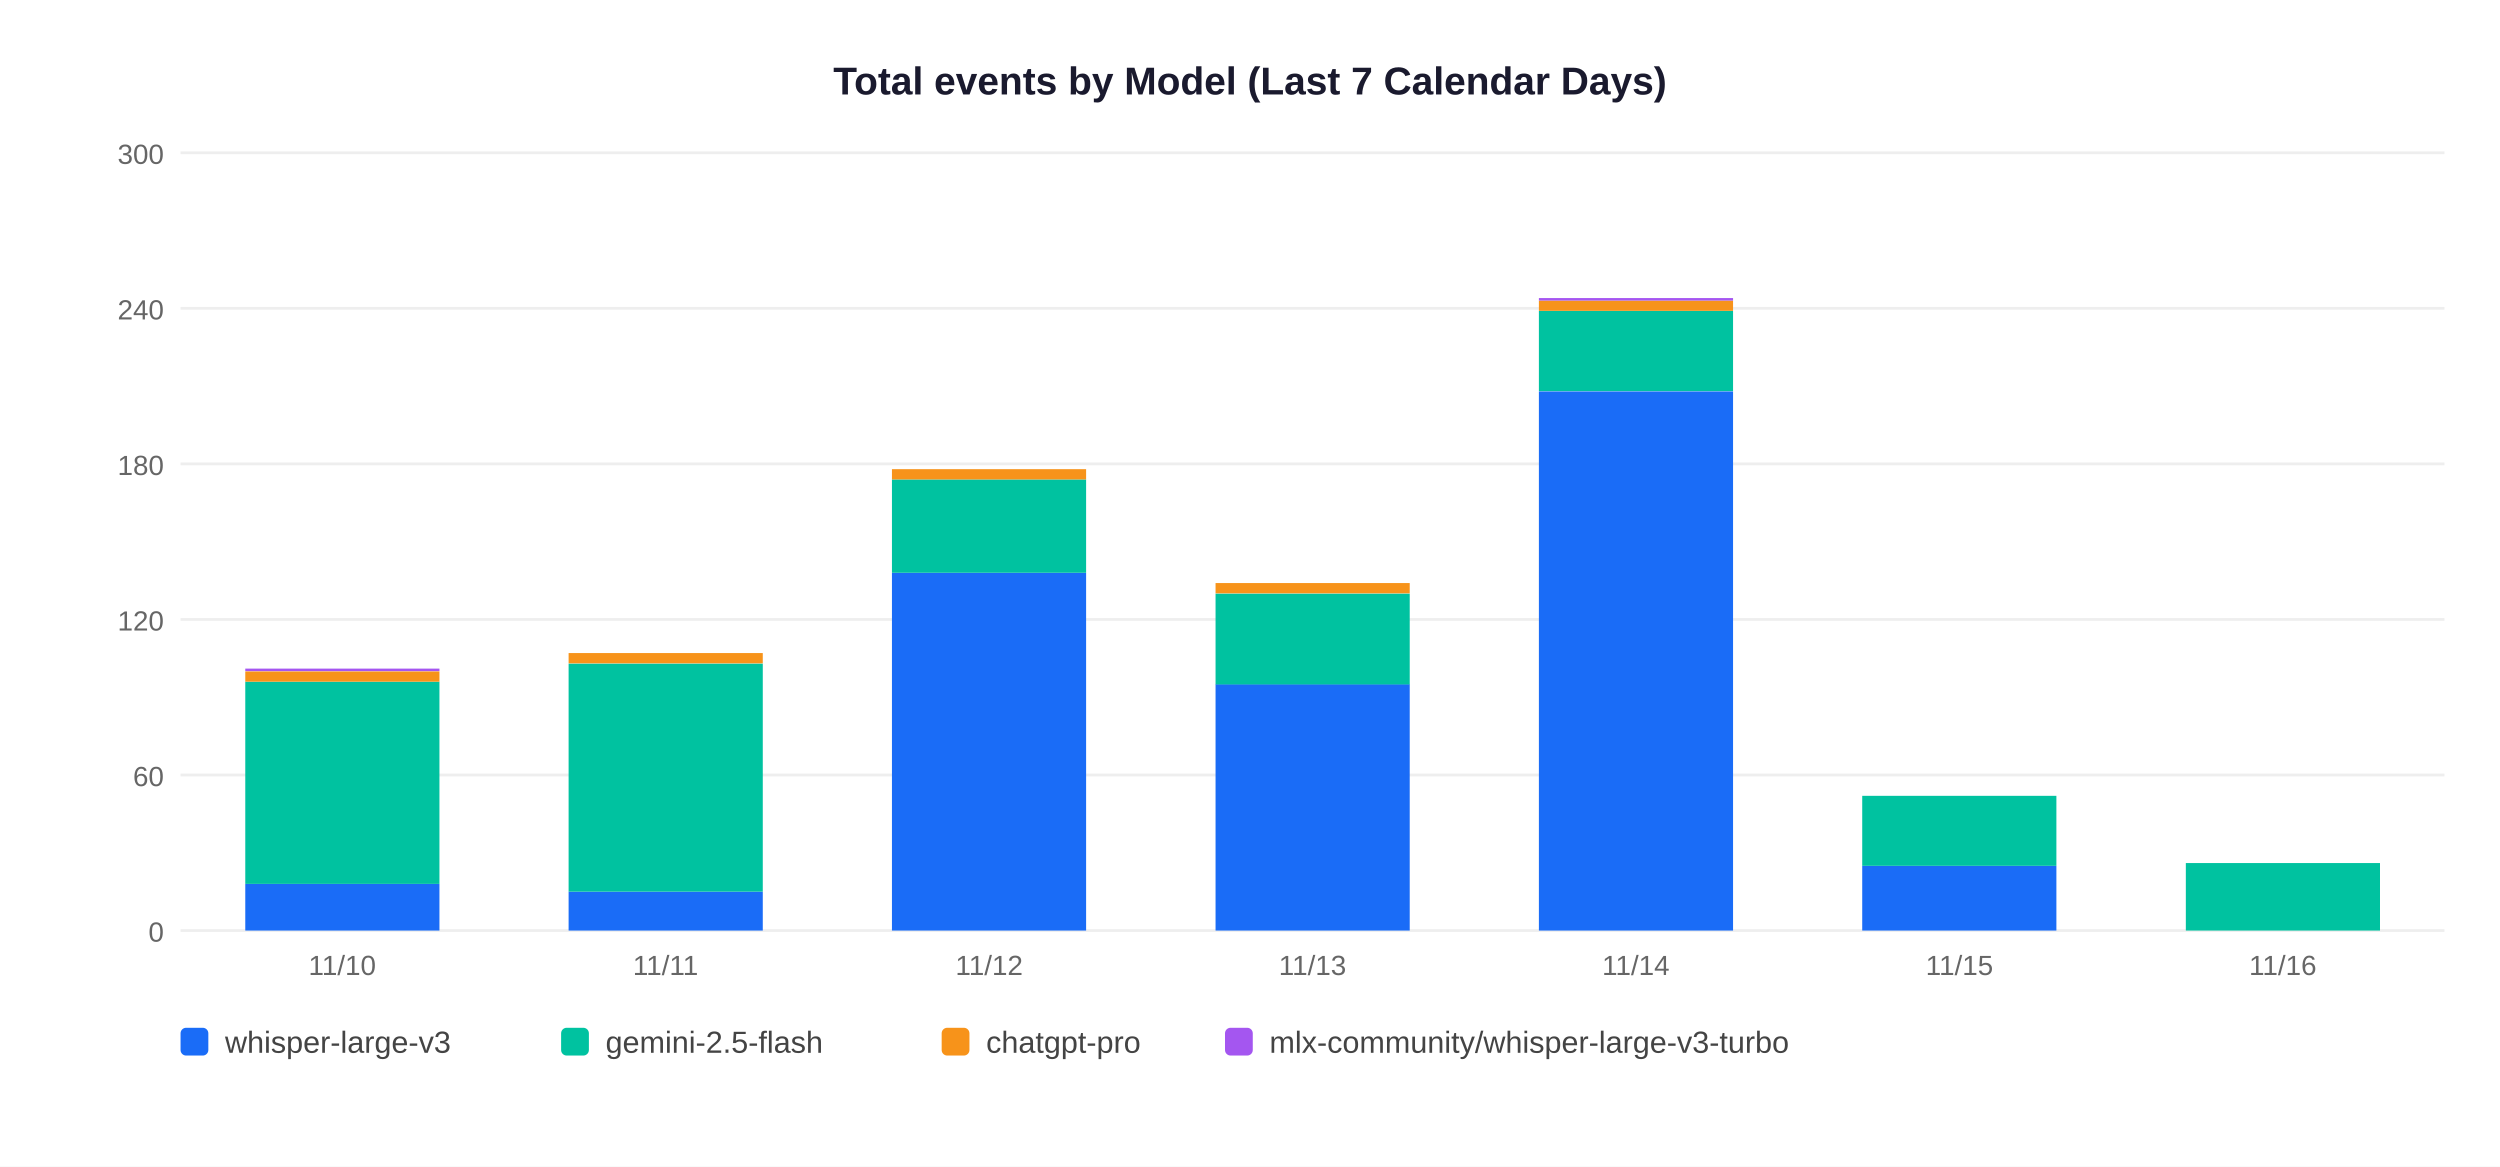
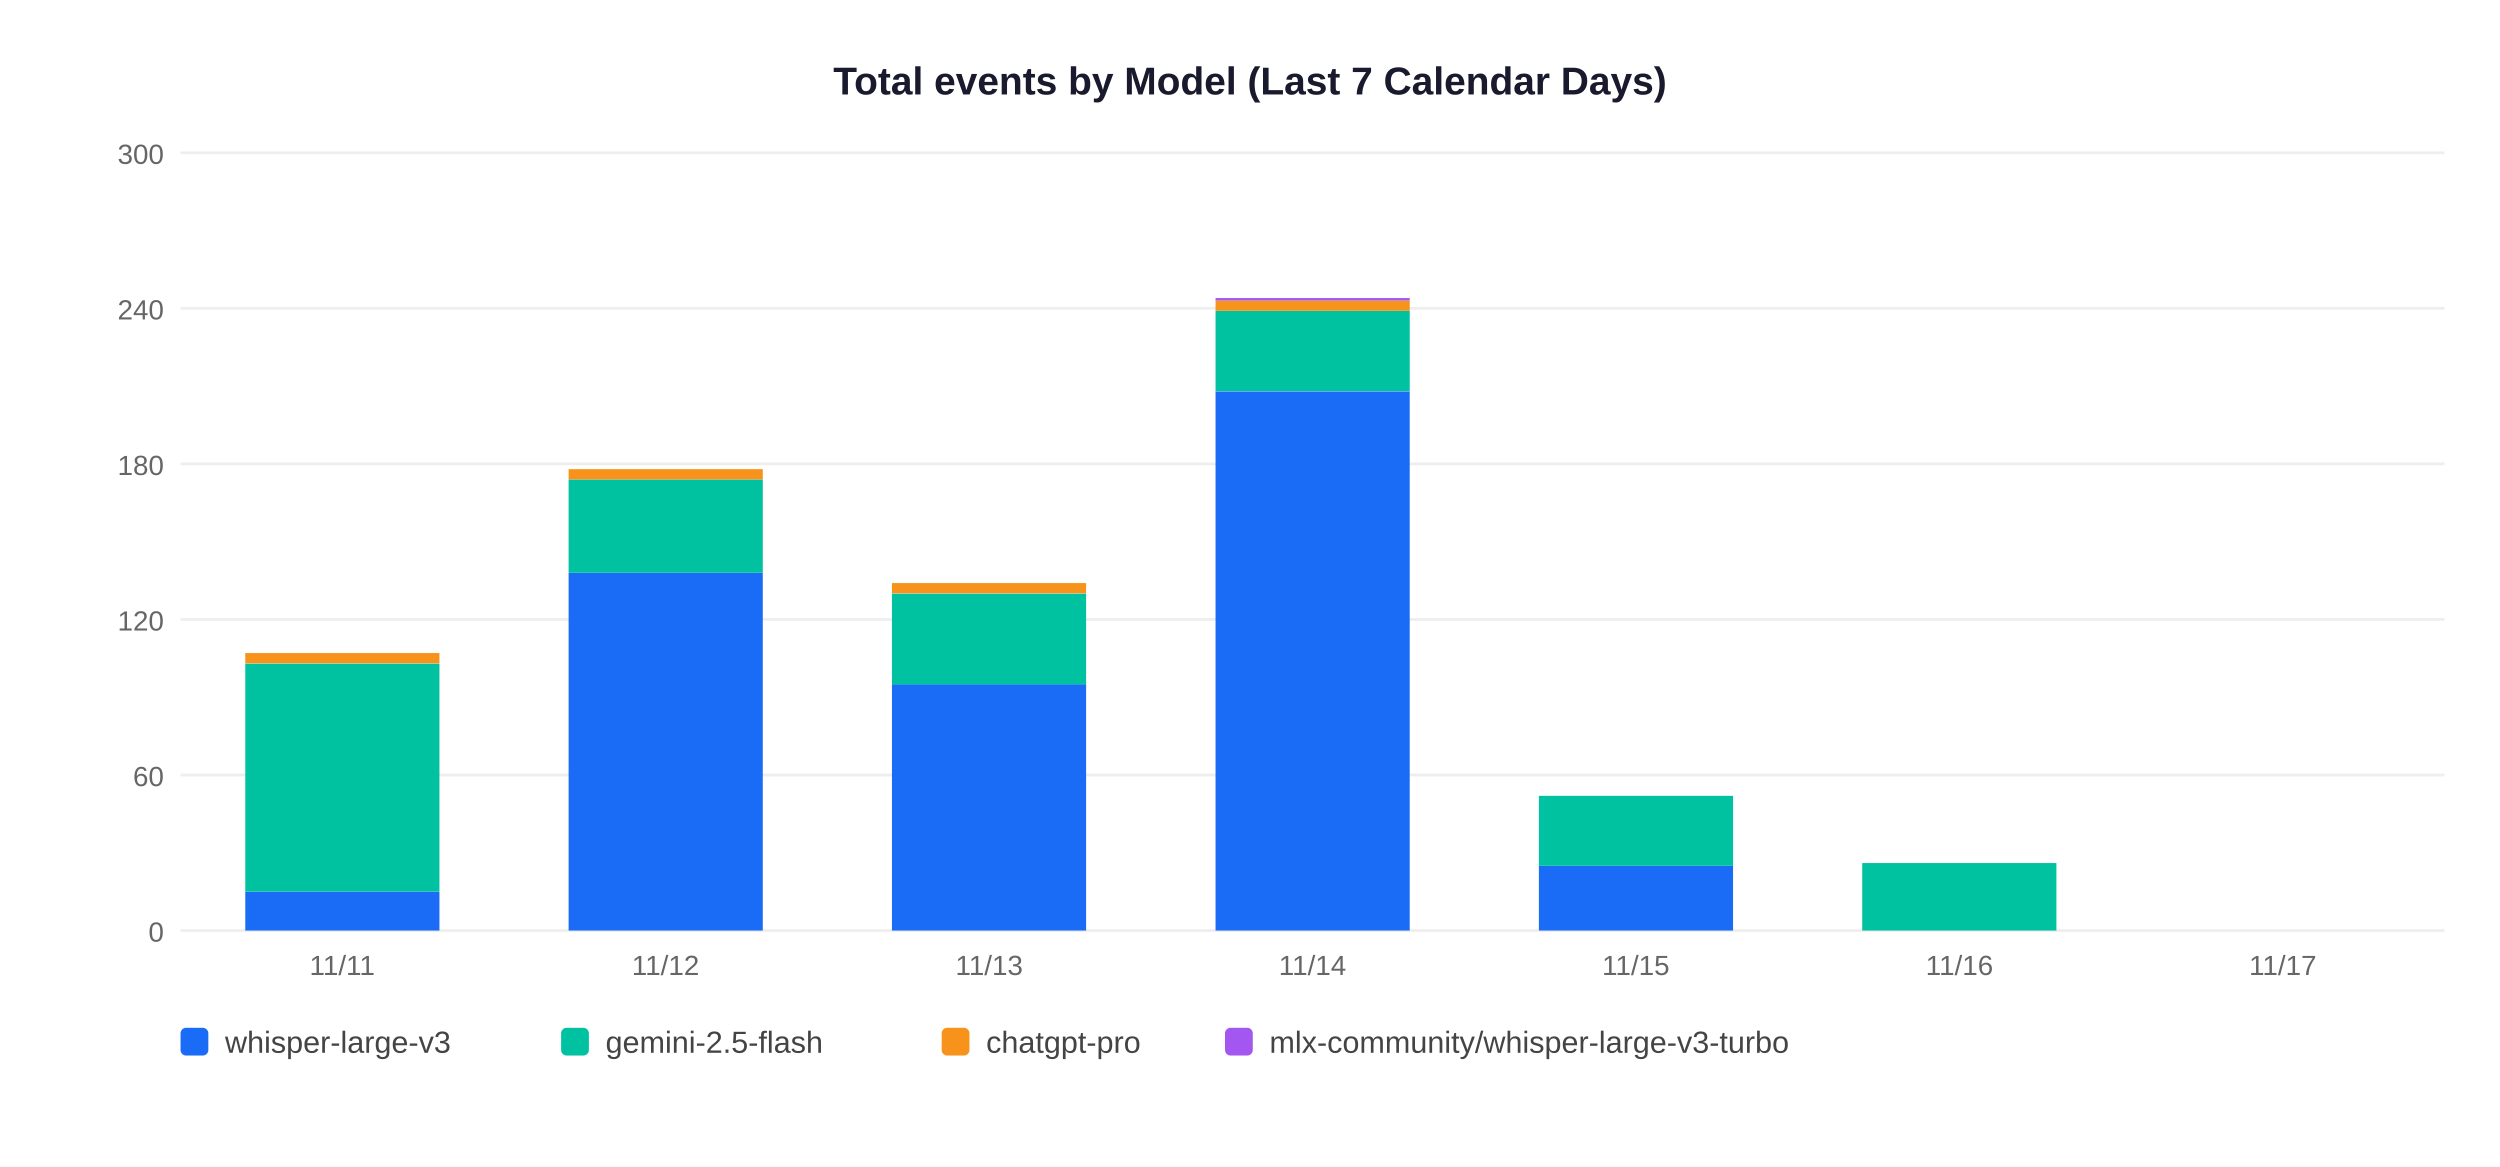
<svg xmlns="http://www.w3.org/2000/svg" width="900" height="420">
  <rect width="900" height="420" fill="white" />
  <text x="450" y="34" text-anchor="middle" font-size="14" font-weight="bold" font-family="Arial,sans-serif" fill="#1a1a2e">Total events by Model (Last 7 Calendar Days)</text>
  <line x1="65" y1="335" x2="880" y2="335" stroke="#EEEEEE" stroke-width="1" />
  <text x="59" y="339" text-anchor="end" font-size="10" font-family="Arial,sans-serif" fill="#666">0</text>
  <line x1="65" y1="279" x2="880" y2="279" stroke="#EEEEEE" stroke-width="1" />
  <text x="59" y="283" text-anchor="end" font-size="10" font-family="Arial,sans-serif" fill="#666">60</text>
  <line x1="65" y1="223" x2="880" y2="223" stroke="#EEEEEE" stroke-width="1" />
  <text x="59" y="227" text-anchor="end" font-size="10" font-family="Arial,sans-serif" fill="#666">120</text>
  <line x1="65" y1="167" x2="880" y2="167" stroke="#EEEEEE" stroke-width="1" />
  <text x="59" y="171" text-anchor="end" font-size="10" font-family="Arial,sans-serif" fill="#666">180</text>
  <line x1="65" y1="111" x2="880" y2="111" stroke="#EEEEEE" stroke-width="1" />
  <text x="59" y="115" text-anchor="end" font-size="10" font-family="Arial,sans-serif" fill="#666">240</text>
  <line x1="65" y1="55" x2="880" y2="55" stroke="#EEEEEE" stroke-width="1" />
  <text x="59" y="59" text-anchor="end" font-size="10" font-family="Arial,sans-serif" fill="#666">300</text>
-   <rect x="88.3" y="318.2" width="69.9" height="16.8" fill="#1A6CF7" />
-   <rect x="88.3" y="245.4" width="69.9" height="72.8" fill="#00C2A0" />
-   <rect x="88.3" y="241.7" width="69.9" height="3.7" fill="#F7931A" />
-   <rect x="88.3" y="240.7" width="69.9" height="0.9" fill="#A456F0" />
-   <text x="123.2" y="351" text-anchor="middle" font-size="10" font-family="Arial,sans-serif" fill="#666">11/10</text>
-   <rect x="204.7" y="321.0" width="69.9" height="14.0" fill="#1A6CF7" />
-   <rect x="204.7" y="238.9" width="69.9" height="82.1" fill="#00C2A0" />
-   <rect x="204.7" y="235.1" width="69.9" height="3.7" fill="#F7931A" />
-   <text x="239.6" y="351" text-anchor="middle" font-size="10" font-family="Arial,sans-serif" fill="#666">11/11</text>
-   <rect x="321.1" y="206.2" width="69.9" height="128.8" fill="#1A6CF7" />
-   <rect x="321.1" y="172.6" width="69.9" height="33.6" fill="#00C2A0" />
-   <rect x="321.1" y="168.9" width="69.9" height="3.7" fill="#F7931A" />
-   <text x="356.1" y="351" text-anchor="middle" font-size="10" font-family="Arial,sans-serif" fill="#666">11/12</text>
-   <rect x="437.6" y="246.3" width="69.9" height="88.7" fill="#1A6CF7" />
-   <rect x="437.6" y="213.7" width="69.9" height="32.7" fill="#00C2A0" />
-   <rect x="437.6" y="209.9" width="69.9" height="3.7" fill="#F7931A" />
-   <text x="472.5" y="351" text-anchor="middle" font-size="10" font-family="Arial,sans-serif" fill="#666">11/13</text>
-   <rect x="554.0" y="140.9" width="69.9" height="194.1" fill="#1A6CF7" />
-   <rect x="554.0" y="111.9" width="69.9" height="28.9" fill="#00C2A0" />
-   <rect x="554.0" y="108.2" width="69.9" height="3.7" fill="#F7931A" />
-   <rect x="554.0" y="107.3" width="69.9" height="0.9" fill="#A456F0" />
-   <text x="588.9" y="351" text-anchor="middle" font-size="10" font-family="Arial,sans-serif" fill="#666">11/14</text>
-   <rect x="670.4" y="311.7" width="69.9" height="23.3" fill="#1A6CF7" />
-   <rect x="670.4" y="286.5" width="69.9" height="25.2" fill="#00C2A0" />
-   <text x="705.4" y="351" text-anchor="middle" font-size="10" font-family="Arial,sans-serif" fill="#666">11/15</text>
-   <rect x="786.9" y="310.7" width="69.9" height="24.3" fill="#00C2A0" />
-   <text x="821.8" y="351" text-anchor="middle" font-size="10" font-family="Arial,sans-serif" fill="#666">11/16</text>
+   <rect x="88.3" y="321.0" width="69.9" height="14.0" fill="#1A6CF7" />
+   <rect x="88.3" y="238.9" width="69.9" height="82.1" fill="#00C2A0" />
+   <rect x="88.3" y="235.1" width="69.9" height="3.7" fill="#F7931A" />
+   <text x="123.2" y="351" text-anchor="middle" font-size="10" font-family="Arial,sans-serif" fill="#666">11/11</text>
+   <rect x="204.7" y="206.2" width="69.9" height="128.8" fill="#1A6CF7" />
+   <rect x="204.7" y="172.6" width="69.9" height="33.6" fill="#00C2A0" />
+   <rect x="204.7" y="168.9" width="69.9" height="3.7" fill="#F7931A" />
+   <text x="239.6" y="351" text-anchor="middle" font-size="10" font-family="Arial,sans-serif" fill="#666">11/12</text>
+   <rect x="321.1" y="246.3" width="69.9" height="88.7" fill="#1A6CF7" />
+   <rect x="321.1" y="213.7" width="69.9" height="32.7" fill="#00C2A0" />
+   <rect x="321.1" y="209.9" width="69.9" height="3.7" fill="#F7931A" />
+   <text x="356.1" y="351" text-anchor="middle" font-size="10" font-family="Arial,sans-serif" fill="#666">11/13</text>
+   <rect x="437.6" y="140.9" width="69.9" height="194.1" fill="#1A6CF7" />
+   <rect x="437.6" y="111.9" width="69.9" height="28.9" fill="#00C2A0" />
+   <rect x="437.6" y="108.2" width="69.9" height="3.7" fill="#F7931A" />
+   <rect x="437.6" y="107.3" width="69.9" height="0.9" fill="#A456F0" />
+   <text x="472.5" y="351" text-anchor="middle" font-size="10" font-family="Arial,sans-serif" fill="#666">11/14</text>
+   <rect x="554.0" y="311.7" width="69.9" height="23.3" fill="#1A6CF7" />
+   <rect x="554.0" y="286.5" width="69.9" height="25.2" fill="#00C2A0" />
+   <text x="588.9" y="351" text-anchor="middle" font-size="10" font-family="Arial,sans-serif" fill="#666">11/15</text>
+   <rect x="670.4" y="310.7" width="69.9" height="24.3" fill="#00C2A0" />
+   <text x="705.4" y="351" text-anchor="middle" font-size="10" font-family="Arial,sans-serif" fill="#666">11/16</text>
+   <text x="821.8" y="351" text-anchor="middle" font-size="10" font-family="Arial,sans-serif" fill="#666">11/17</text>
  <rect x="65" y="370" width="10" height="10" rx="2" fill="#1A6CF7" />
  <text x="81" y="379" font-size="11" font-family="Arial,sans-serif" fill="#444">whisper-large-v3</text>
  <rect x="202" y="370" width="10" height="10" rx="2" fill="#00C2A0" />
  <text x="218" y="379" font-size="11" font-family="Arial,sans-serif" fill="#444">gemini-2.5-flash</text>
  <rect x="339" y="370" width="10" height="10" rx="2" fill="#F7931A" />
  <text x="355" y="379" font-size="11" font-family="Arial,sans-serif" fill="#444">chatgpt-pro</text>
  <rect x="441" y="370" width="10" height="10" rx="2" fill="#A456F0" />
  <text x="457" y="379" font-size="11" font-family="Arial,sans-serif" fill="#444">mlx-community/whisper-large-v3-turbo</text>
</svg>
